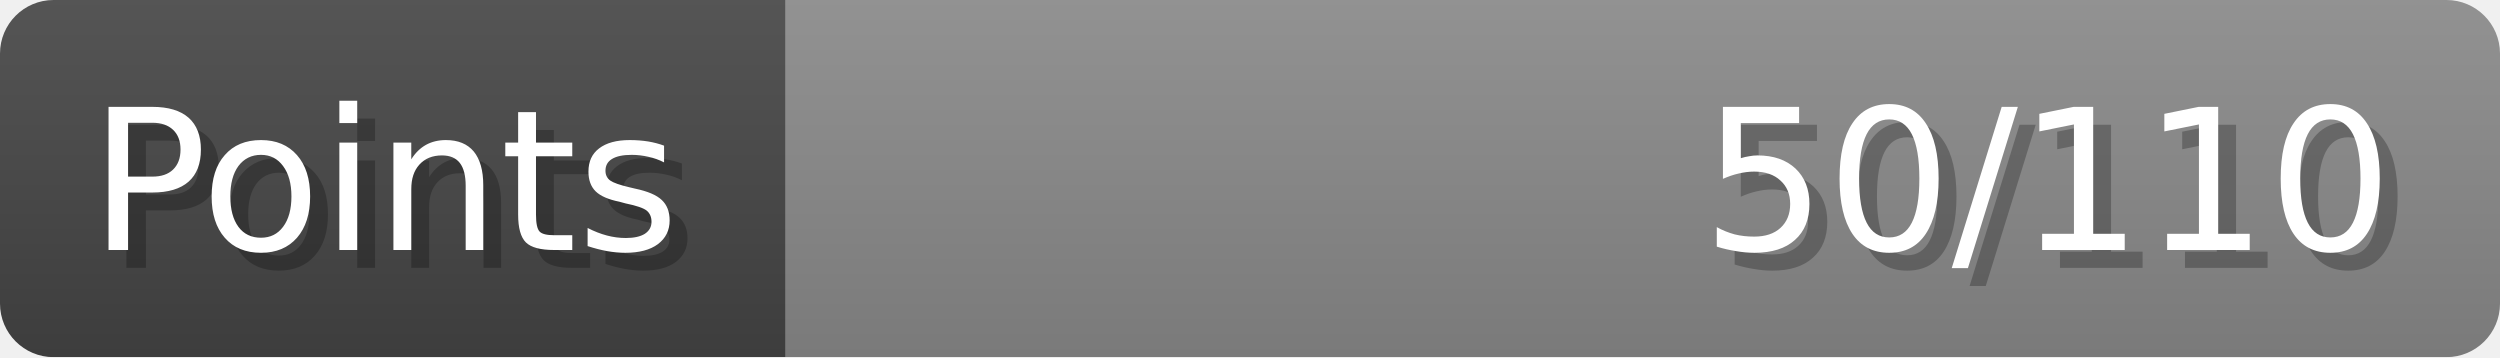
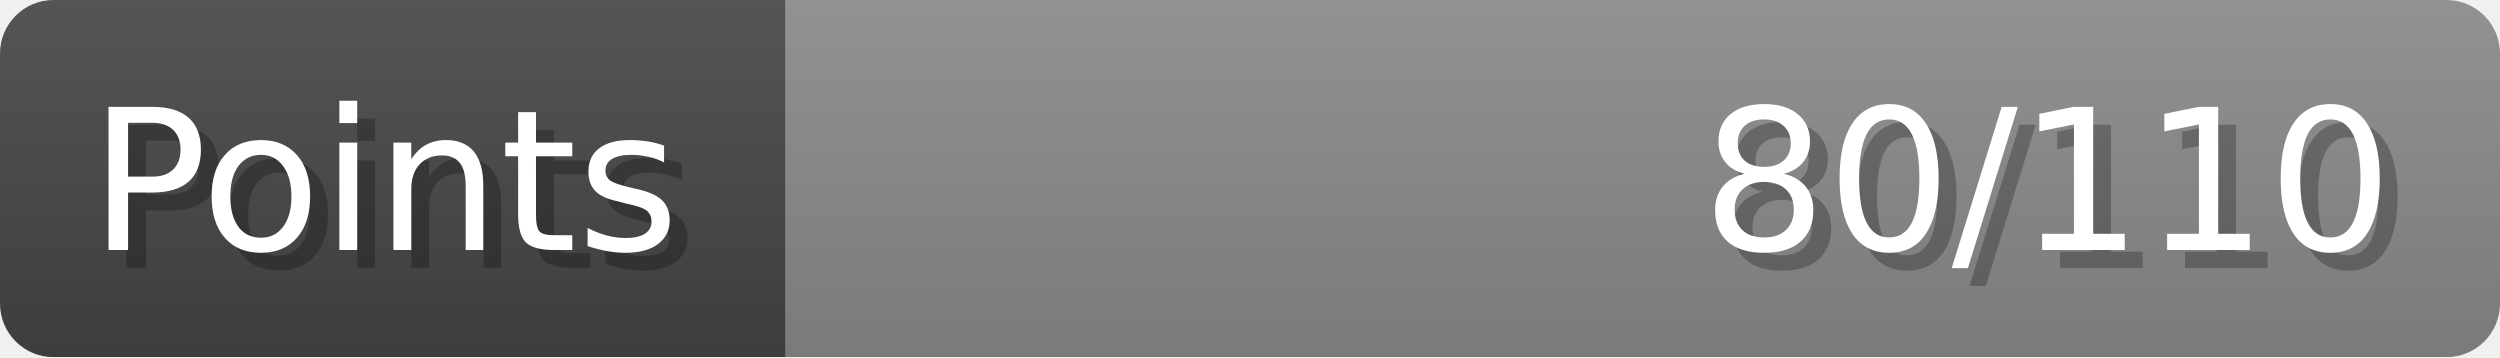
- <svg xmlns="http://www.w3.org/2000/svg" width="140px" height="20px" role="img" aria-label="Points: 50/110">
+ <svg xmlns="http://www.w3.org/2000/svg" width="140px" height="20px" role="img" aria-label="Points: 80/110">
  <linearGradient id="a" x2="0" y2="100%">
    <stop offset="0" stop-opacity=".1" stop-color="#EEE" />
    <stop offset="1" stop-opacity=".1" />
  </linearGradient>
  <mask id="m">
    <rect width="100%" height="100%" rx="3" fill="#FFF" />
  </mask>
  <g mask="url(#m)">
    <rect x="0" y="0" width="44" height="20" fill="#444" />
    <svg x="44" y="0" width="96" height="20">
      <rect width="100%" height="100%" fill="#888888" />
      <rect width="0%" height="100%" fill="#33CC11" transform="">
-         <animate attributeName="width" begin="0.5s" dur="600ms" from="0%" to="45%" repeatCount="1" fill="freeze" calcMode="spline" keyTimes="0; 1" keySplines="0.3, 0.61, 0.355, 1" />
+         <animate attributeName="width" begin="0.5s" dur="600ms" from="0%" to="72%" repeatCount="1" fill="freeze" calcMode="spline" keyTimes="0; 1" keySplines="0.3, 0.61, 0.355, 1" />
      </rect>
    </svg>
    <rect width="140" height="20" fill="url(#a)" />
  </g>
  <g aria-hidden="true" font-size="11" font-family="Verdana, DejaVu Sans, sans-serif" fill="#FFFFFF">
    <text x="6" y="15" fill="#000" opacity="0.25">Points</text>
    <text x="5" y="14">Points</text>
-     <text x="135" y="15" fill="#000" opacity="0.25" text-anchor="end">50/110</text>
-     <text x="134" y="14" text-anchor="end">50/110</text>
+     <text x="135" y="15" fill="#000" opacity="0.25" text-anchor="end">80/110</text>
+     <text x="134" y="14" text-anchor="end">80/110</text>
  </g>
</svg>
